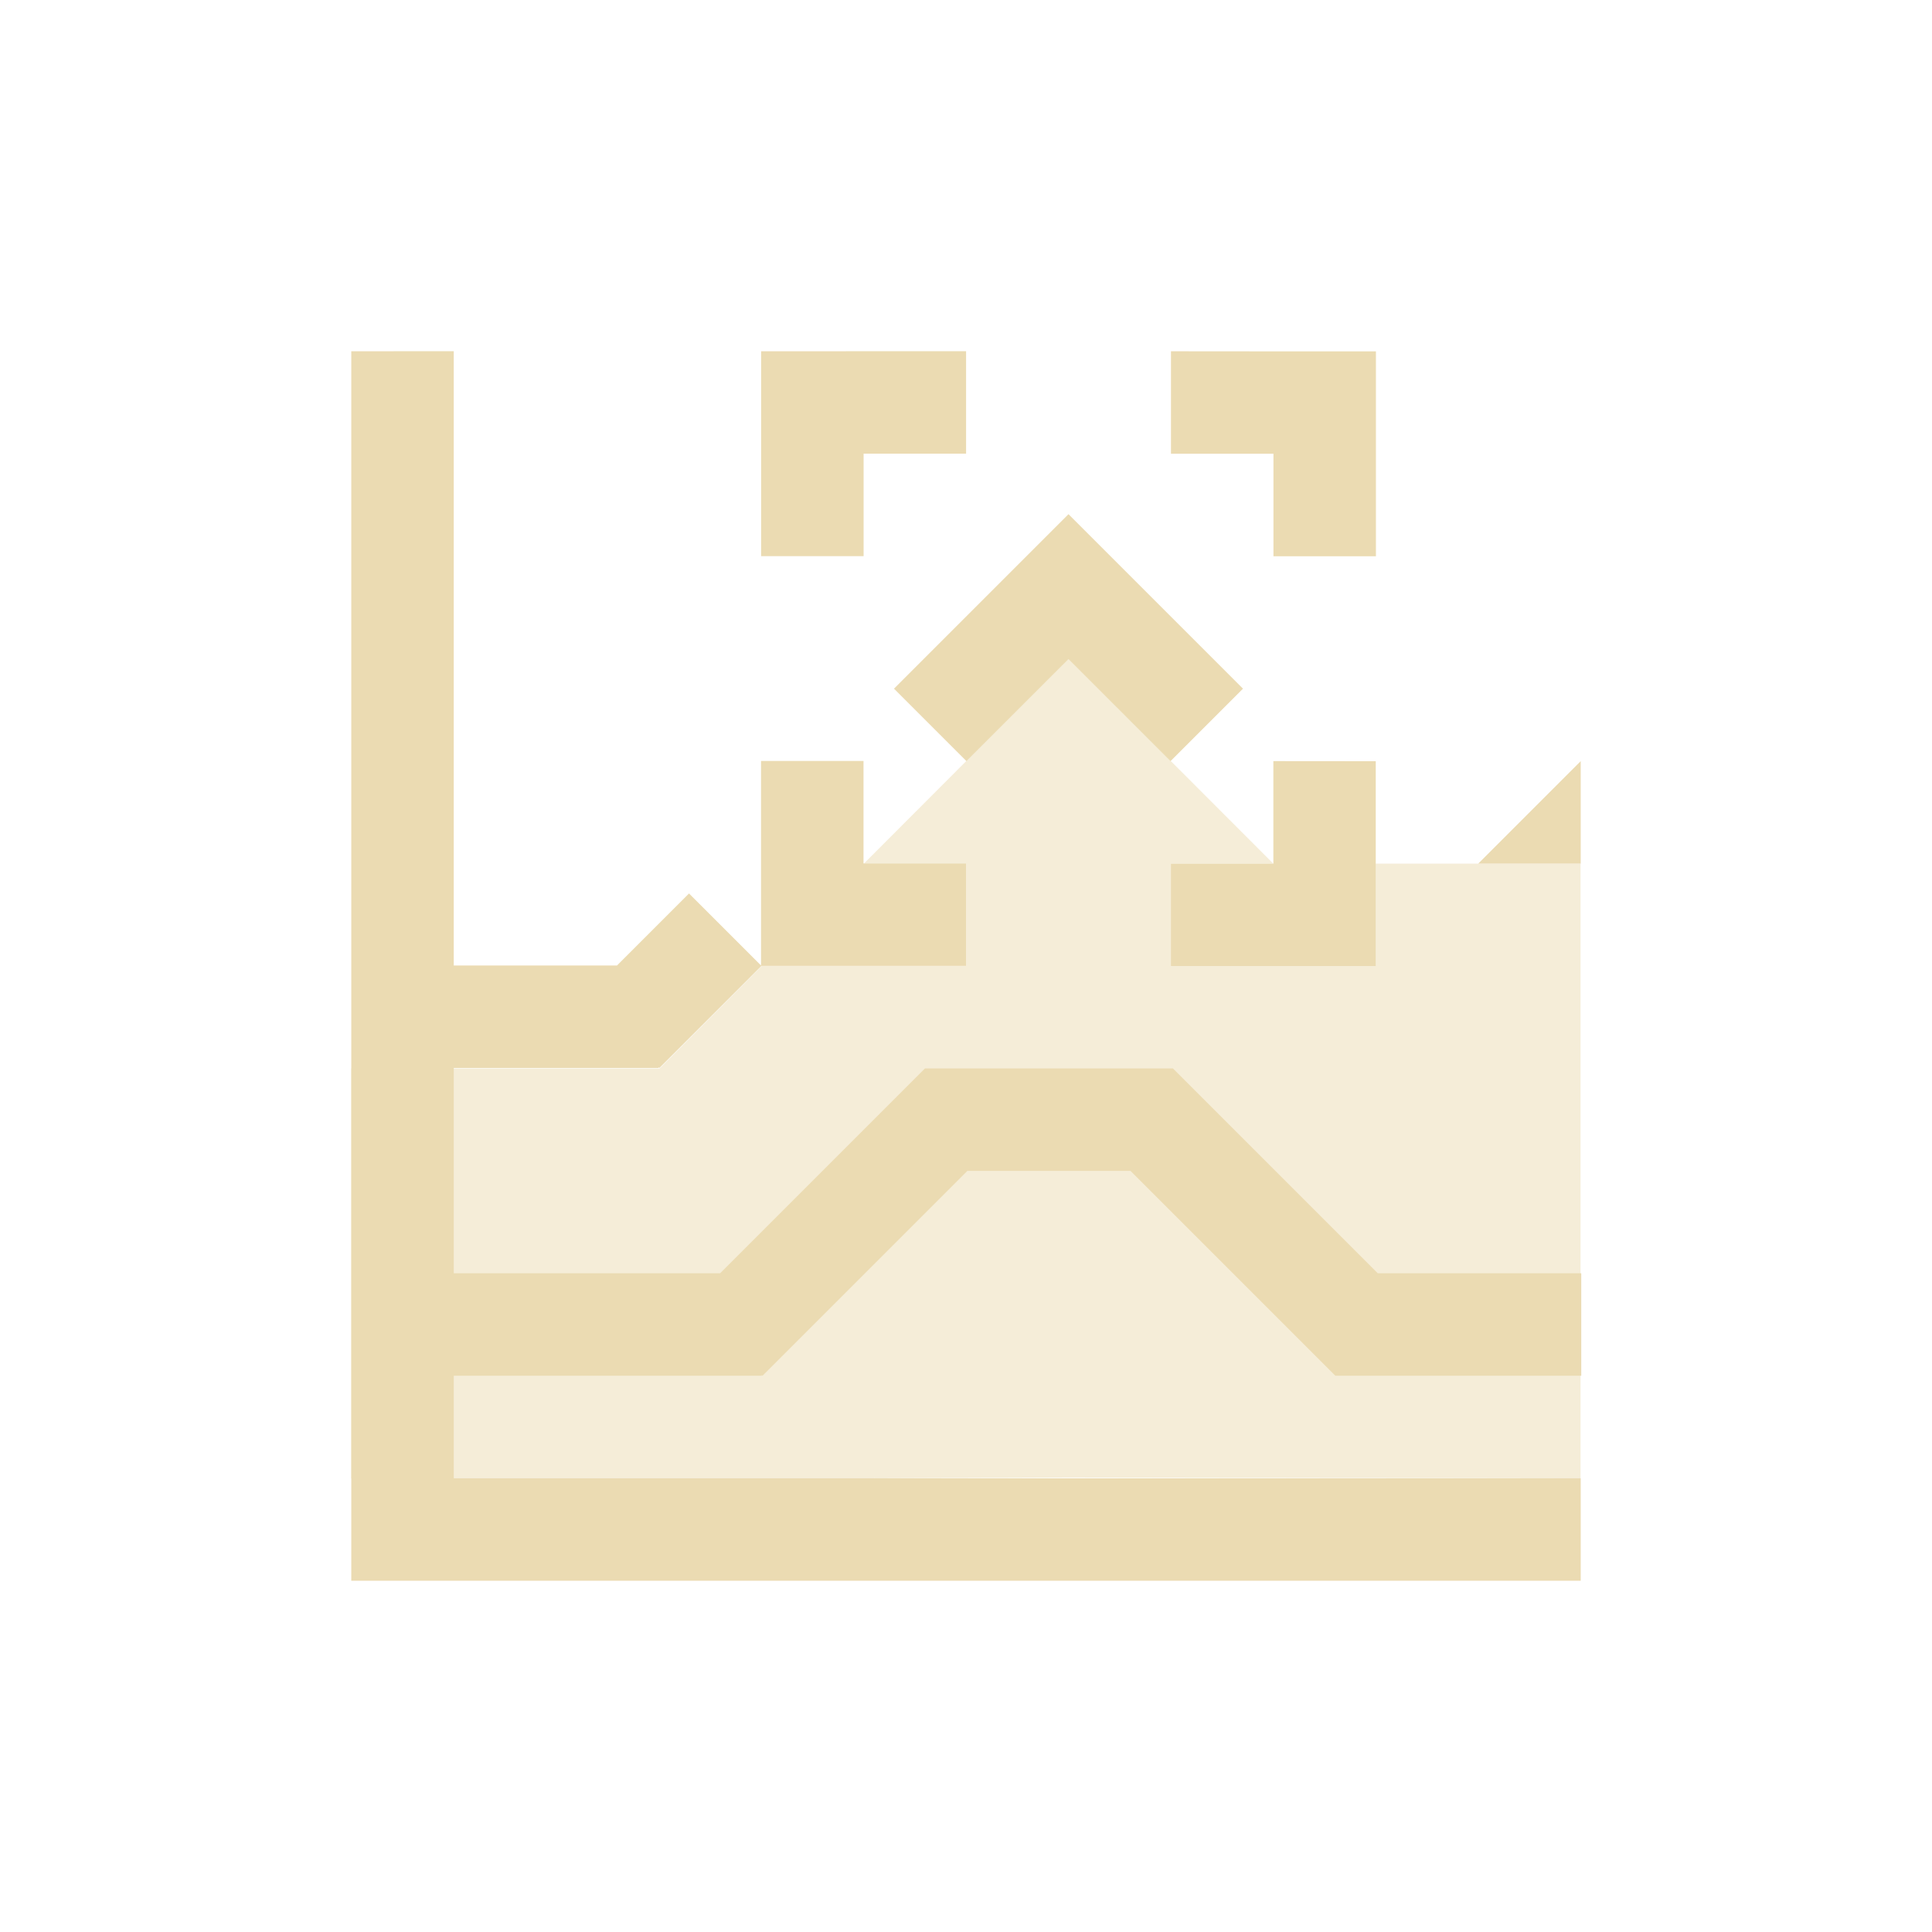
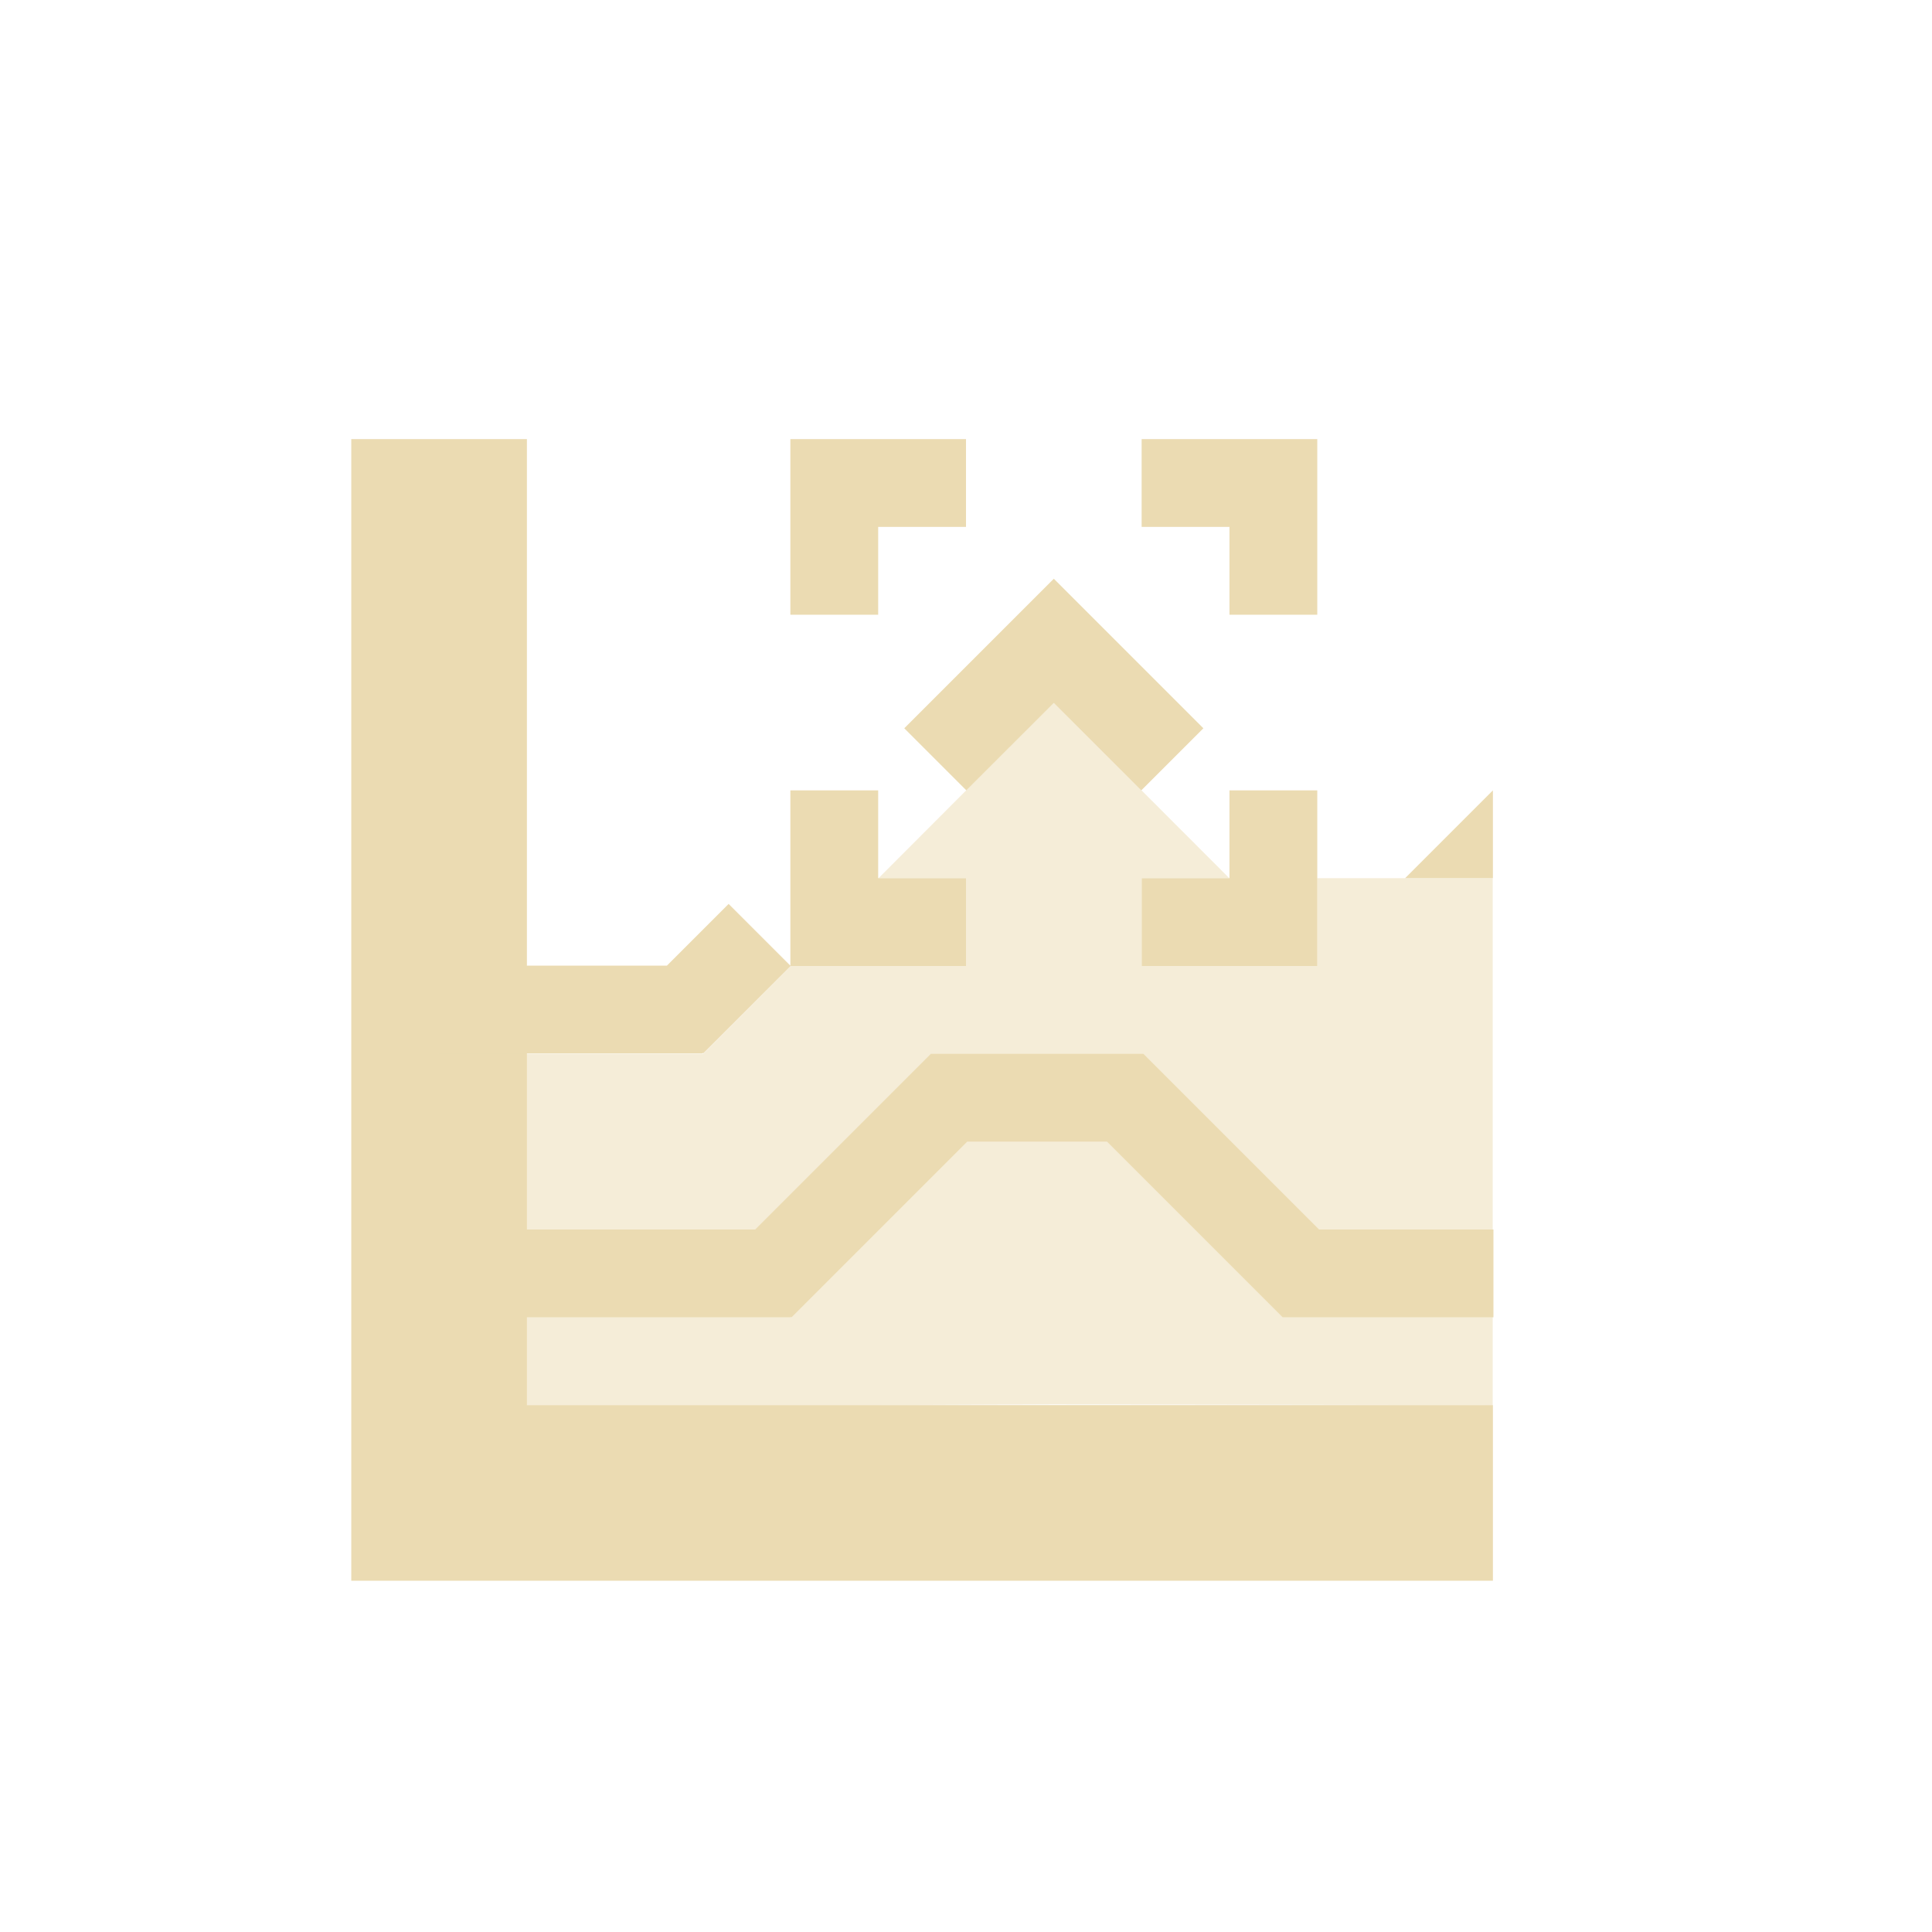
- <svg xmlns="http://www.w3.org/2000/svg" width="22" height="22" version="1.1" viewBox="0 0 22 22">
+ <svg xmlns="http://www.w3.org/2000/svg" width="22" height="22" version="1.1">
  <defs>
-     <style type="text/css">
-             .ColorScheme-Text {
-                 color: #ebdbb2;
-             }
- 
-             .ColorScheme-Highlight {
-                 color: #458588;
-             }
-         </style>
+     <style type="text/css">.ColorScheme-Text { color:#ebdbb2; } .ColorScheme-Highlight { color:#458588; }</style>
  </defs>
-   <path class="ColorScheme-Text" d="m4 4v14h14v-1.167h-12.833v-1.167h3.507v-9e-3l0.009 9e-3 2.333-2.333h1.857l2.333 2.333h2.8v-1.167h-2.317l-2.333-2.333h-2.823l-2.333 2.333h-3.033v-2.338h2.333v-0.009l0.009 0.009 1.162-1.162h2.329v-1.167h-1.167v-1.167h-1.167v2.329l-0.82-0.82-0.82 0.82h-1.859v-6.995zm4.667 0v2.333h1.167v-1.167h1.167v-1.167zm4.667 0v1.167h1.167v1.167h1.167v-2.333h-1.167zm-1.167 1.855-1.987 1.987 0.825 0.825 1.162-1.162 1.162 1.162 0.825-0.825zm2.333 2.812v1.167h-1.167v1.167h2.333v-2.333zm3.5 0-1.167 1.167h1.167z" fill="currentColor" stroke-width="1.167" />
-   <path class="ColorScheme-Text" d="m12.167 7.5-2.329 2.333h1.162v1.167h-2.326l-1.164 1.167h-3.511v4.667h5.833l2.333-0.009 5.833 0.009v-7h-2.333v1.167h-2.333v-1.167h1.167z" fill="currentColor" opacity=".5" stroke-width="1.167" />
+   <path class="ColorScheme-Text" d="m4 5v13h13v-2h-11v-1h3.006v-0.008l0.008 0.008 2-2h1.592l2 2h2.4v-1h-1.986l-2-2h-2.42l-2 2h-2.6v-2.004h2v-0.008l0.008 0.008 0.996-0.996h1.996v-1h-1v-1h-1v1.996l-0.703-0.703-0.703 0.703h-1.594v-5.996zm5 0v2h1v-1h1v-1zm4 0v1h1v1h1v-2h-1zm-1 1.59-1.703 1.703 0.707 0.707 0.996-0.996 0.996 0.996 0.707-0.707zm2 2.41v1h-1v1h2v-2zm3 0-1 1h1z" fill="currentColor" />
+   <path class="ColorScheme-Text" d="m12 8-1.996 2h0.996v1h-1.994l-0.998 1h-3.01v4h5l2-0.008 5 0.008v-6h-2v1h-2v-1h1l-1.998-2z" fill="currentColor" opacity=".5" />
</svg>
